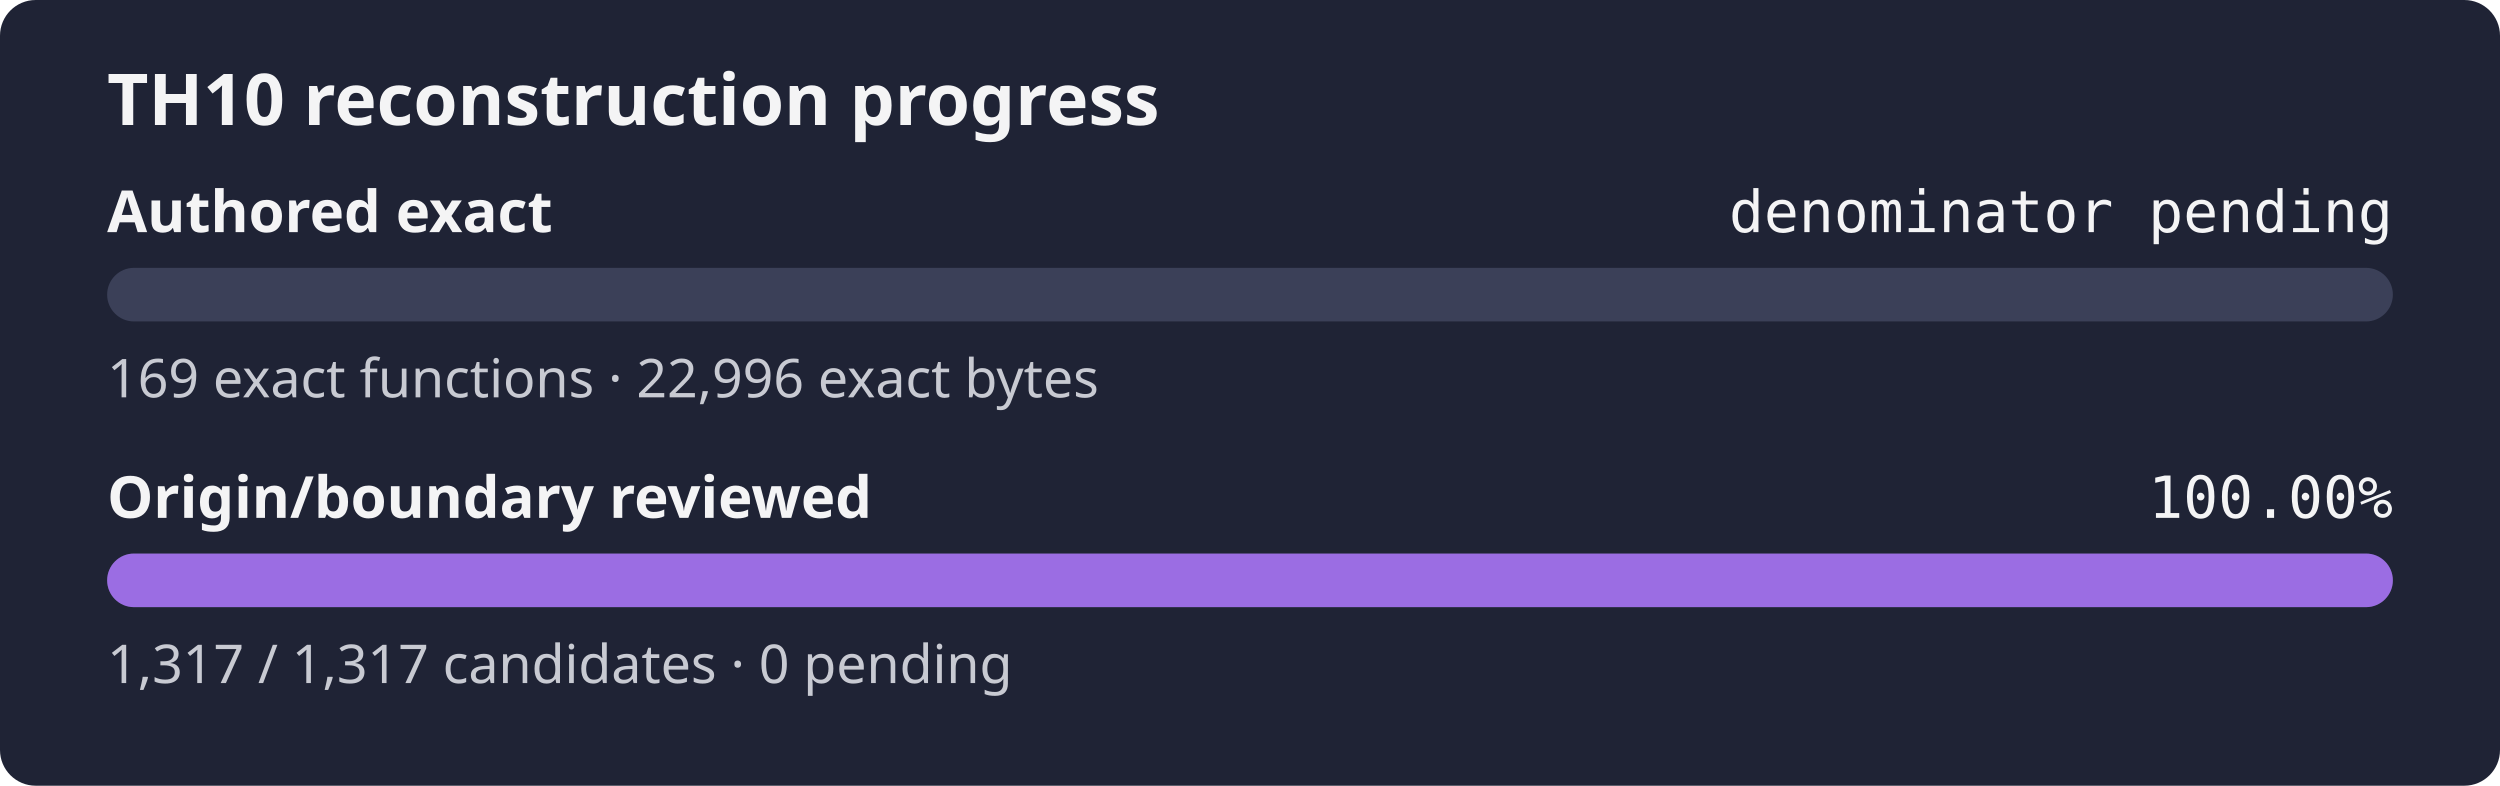
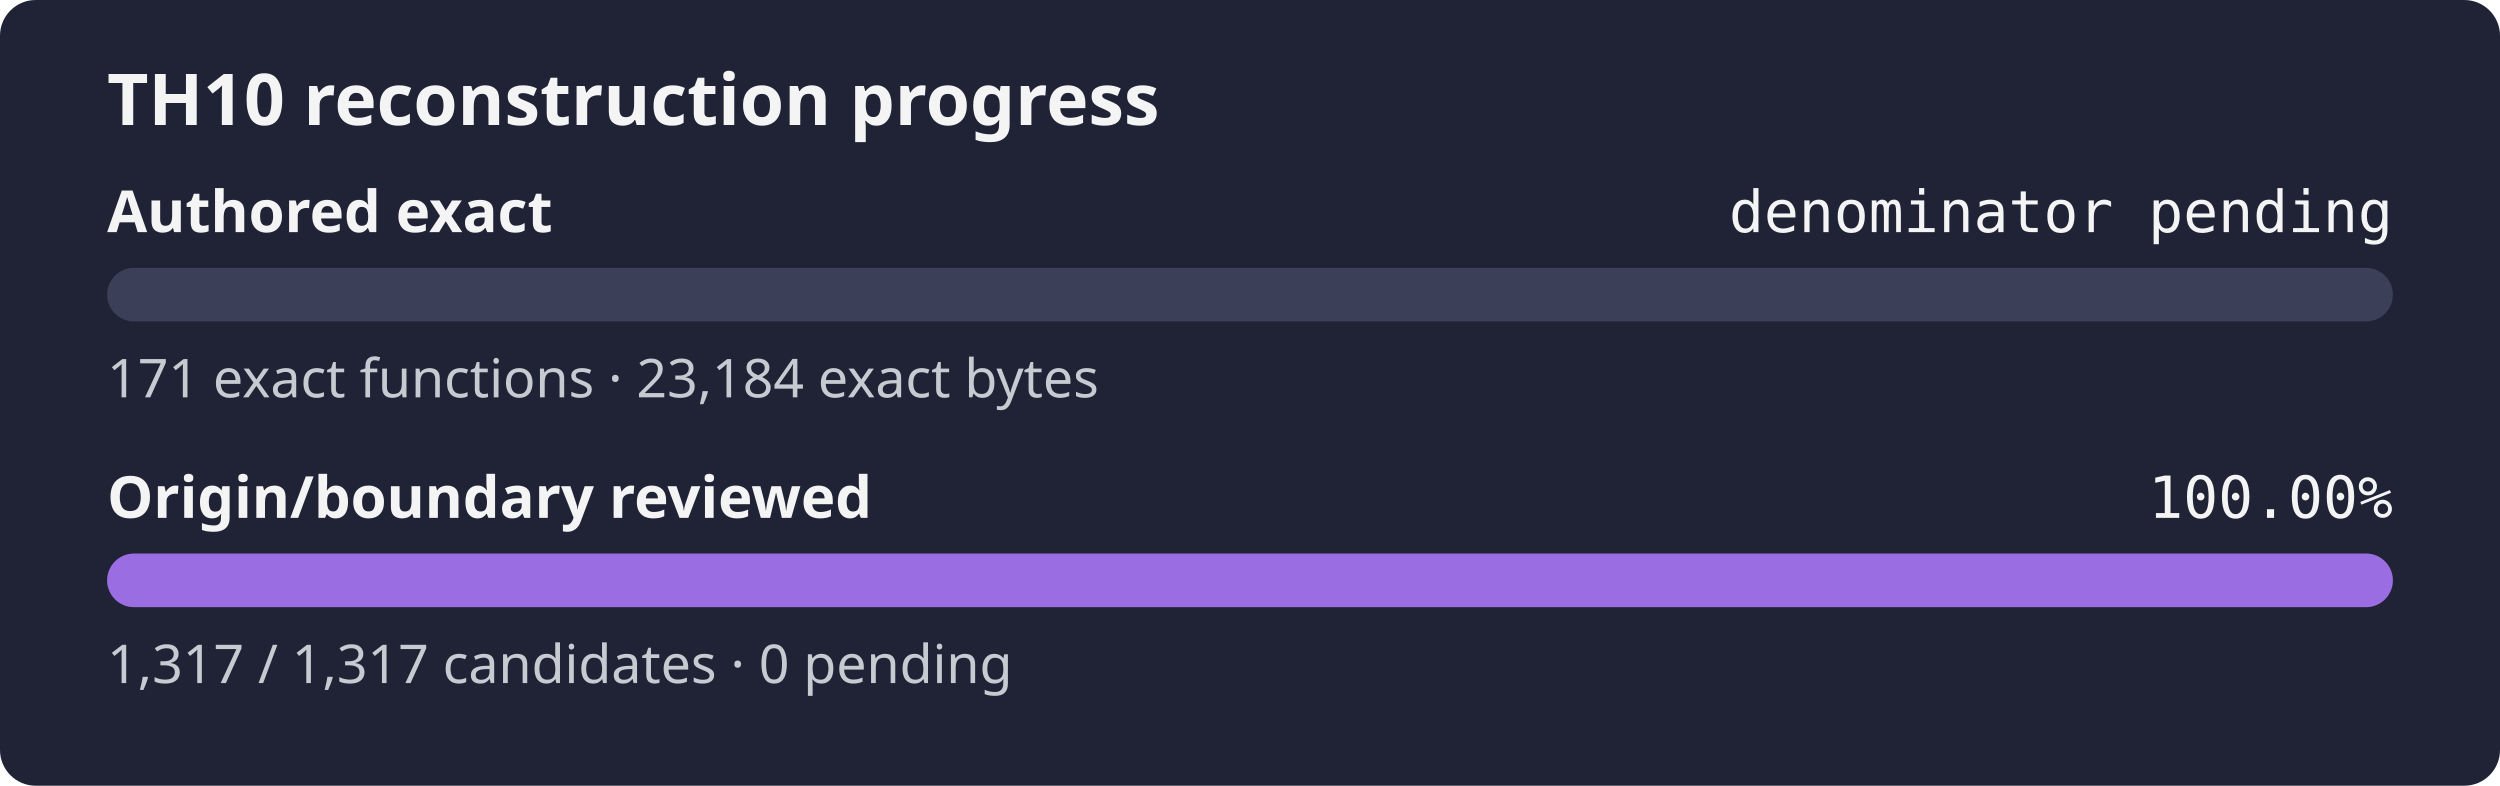
<svg xmlns="http://www.w3.org/2000/svg" width="560" height="176" role="img" aria-label="TH10 reconstruction progress: authored exact denominator pending, origin and boundary review 100.00%">
  <rect width="560" height="176" rx="8" fill="#1f2335" />
  <text x="24" y="28" fill="#f4f4f5" font-family="sans-serif" font-size="16" font-weight="600">TH10 reconstruction progress</text>
  <text x="24" y="52" fill="#f4f4f5" font-family="sans-serif" font-size="13" font-weight="600">Authored exact</text>
  <text x="536" y="52" fill="#f4f4f5" text-anchor="end" font-family="monospace" font-size="13">denominator pending</text>
  <rect x="24" y="60" width="512" height="12" rx="6" fill="#3b4058" />
  <rect x="24" y="60" width="0.00" height="12" rx="6" fill="#9b6de3" />
-   <text x="24" y="89" fill="#c8cad2" font-family="sans-serif" font-size="12">169 exact functions · 22,996 exact bytes</text>
+   <text x="24" y="89" fill="#c8cad2" font-family="sans-serif" font-size="12">171 exact functions · 23,184 exact bytes</text>
  <text x="24" y="116" fill="#f4f4f5" font-family="sans-serif" font-size="13" font-weight="600">Origin/boundary reviewed</text>
  <text x="536" y="116" fill="#f4f4f5" text-anchor="end" font-family="monospace" font-size="13">100.00%</text>
  <rect x="24" y="124" width="512" height="12" rx="6" fill="#3b4058" />
  <rect x="24" y="124" width="512.00" height="12" rx="6" fill="#9b6de3" />
  <text x="24" y="153" fill="#c8cad2" font-family="sans-serif" font-size="12">1,317 / 1,317 candidates · 0 pending</text>
</svg>
